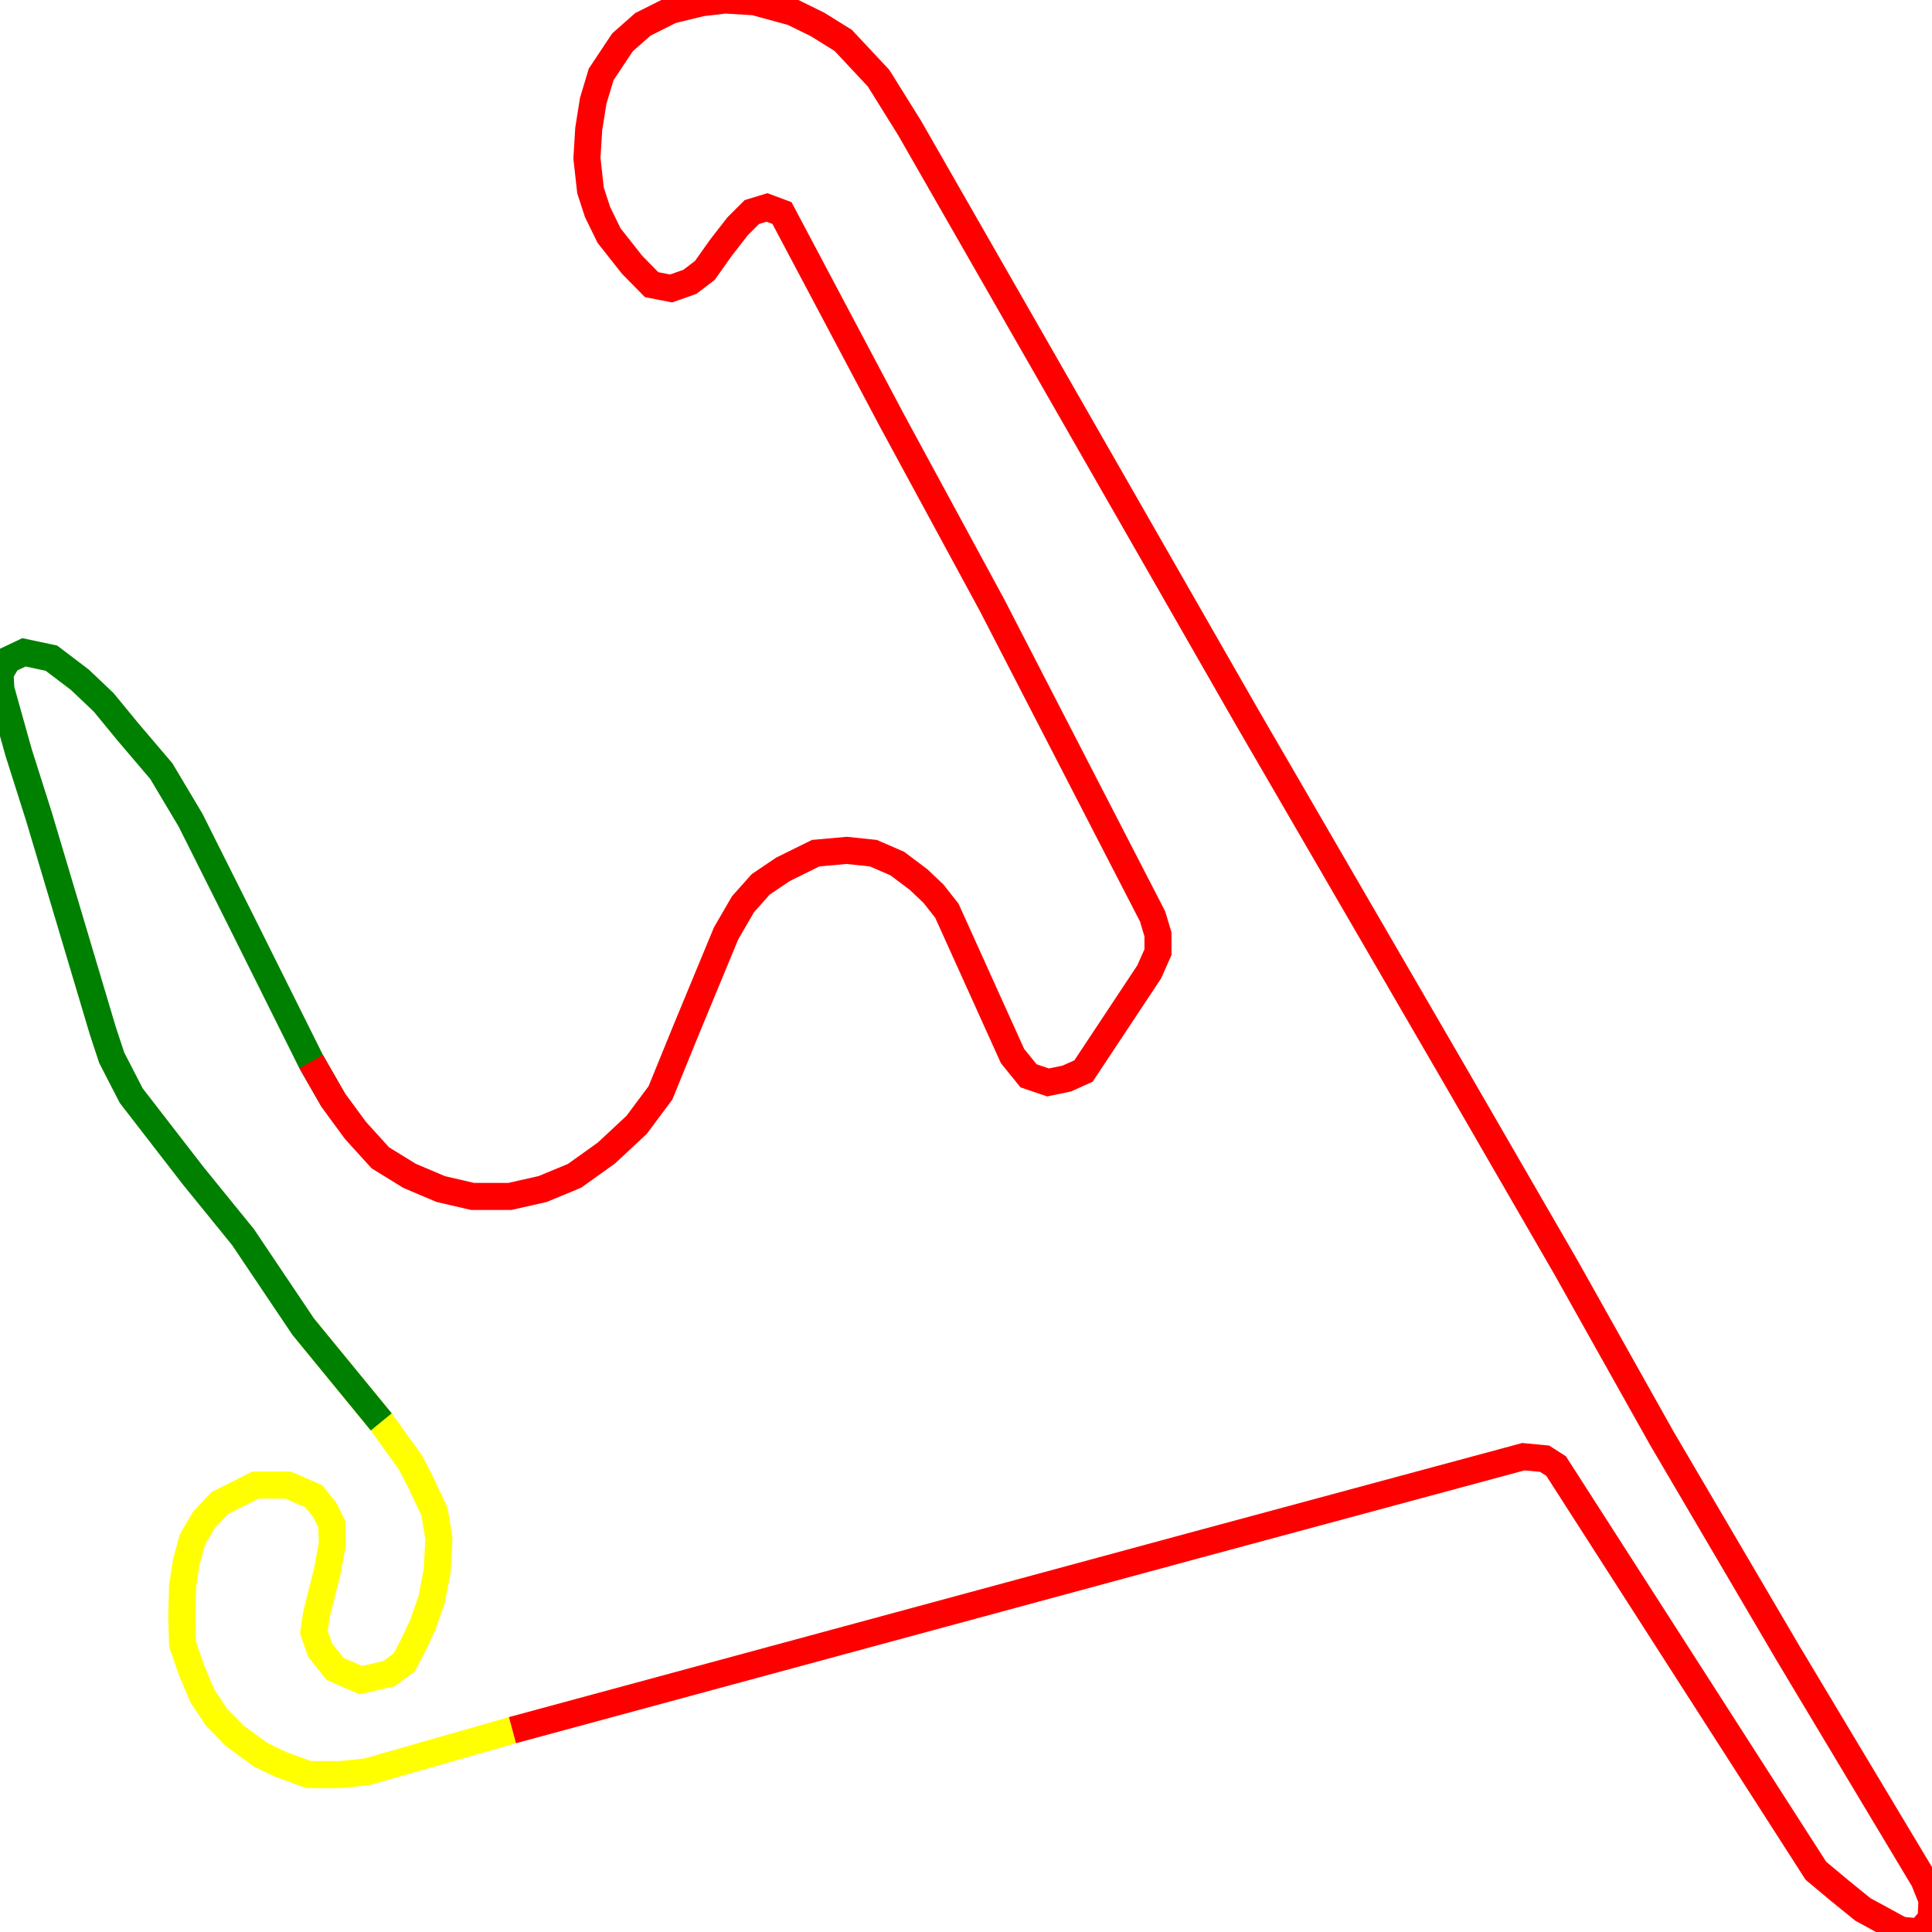
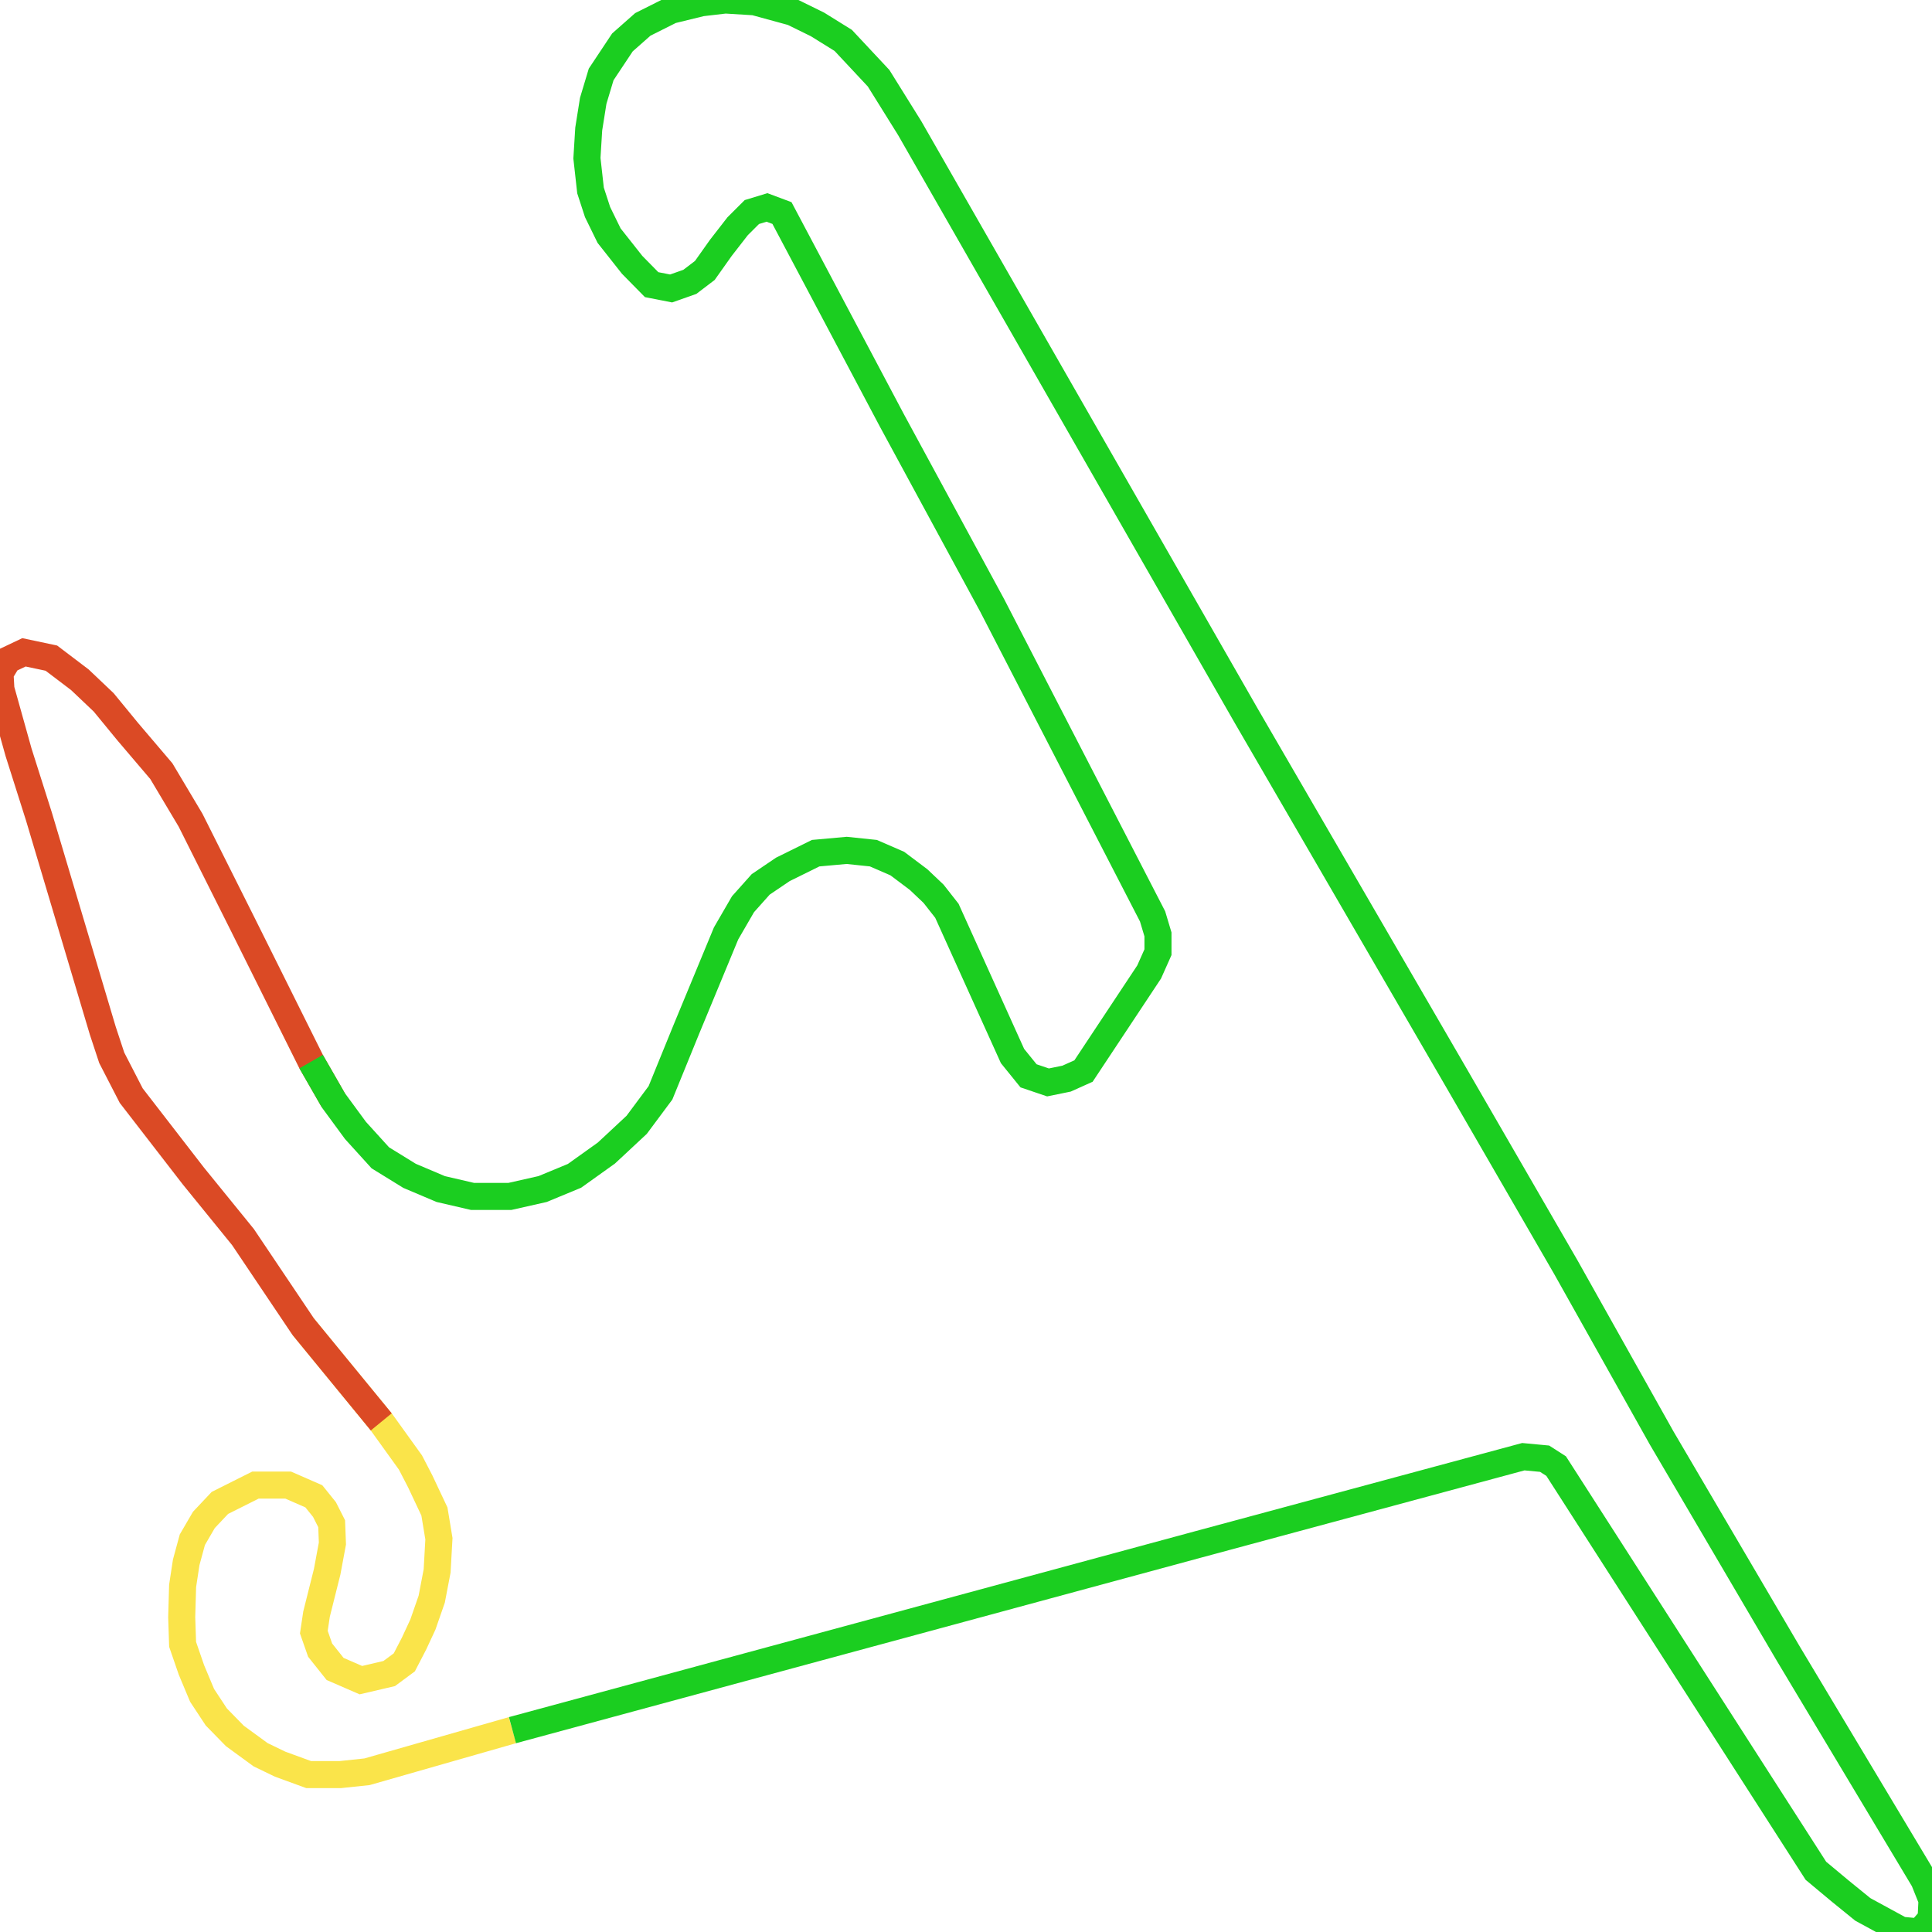
<svg xmlns="http://www.w3.org/2000/svg" width="500" height="500">
-   <path d="M132.628,447.764 L94.983,458.532 L88.121,459.257 L79.864,459.257 L72.497,456.565 L67.458,454.131 L60.789,449.265 L55.982,444.347 L52.299,438.755 L49.546,432.181 L47.259,425.554 L47.026,418.513 L47.259,410.437 L48.19,404.328 L49.779,398.478 L52.764,393.353 L56.912,388.952 L66.101,384.345 L74.591,384.345 L81.22,387.244 L83.973,390.661 L85.834,394.336 L86.028,399.462 L84.671,406.761 L81.918,417.737 L81.22,422.396 L82.849,427.055 L86.726,431.922 L93.394,434.821 L100.721,433.112 L104.637,430.213 L107.157,425.347 L109.444,420.429 L111.731,413.854 L113.127,406.554 L113.592,398.219 L112.429,391.178 L108.746,383.361 L106.226,378.495 L98.666,367.985 L78.468,343.342" fill="none" stroke-width="7" stroke="yellow" />
-   <path d="M98.666,367.985 L78.468,343.342 L62.883,320.149 L50.012,304.307 L33.961,283.547 L28.921,273.763 L26.595,266.722 L10.08,211.327 L4.807,194.709 L0.233,178.35 L0.0,174.208 L2.055,170.791 L6.203,168.824 L13.298,170.325 L20.664,175.916 L26.828,181.766 L33.031,189.325 L41.754,199.575 L49.314,212.259 L62.65,238.869 L80.523,274.746 L86.26,284.738" fill="none" stroke-width="7" stroke="green" />
-   <path d="M80.523,274.746 L86.26,284.738 L91.998,292.555 L98.434,299.648 L105.994,304.307 L114.058,307.724 L122.315,309.64 L131.93,309.64 L140.42,307.724 L148.678,304.307 L156.936,298.405 L164.767,291.106 L170.931,282.823 L177.599,266.463 L187.912,241.561 L192.293,234.003 L196.867,228.878 L202.605,224.995 L211.096,220.801 L219.121,220.077 L226.022,220.801 L232.225,223.493 L237.73,227.635 L241.607,231.311 L245.057,235.711 L262.038,273.297 L266.186,278.422 L271.226,280.13 L276.033,279.147 L280.414,277.18 L297.395,251.553 L299.682,246.428 L299.682,241.82 L298.286,237.161 L256.765,156.658 L230.829,108.822 L202.373,55.136 L198.496,53.686 L194.58,54.877 L190.897,58.552 L186.555,64.144 L182.407,69.994 L178.53,72.945 L173.684,74.653 L168.644,73.669 L163.604,68.544 L157.634,60.986 L154.648,54.877 L152.826,49.286 L151.896,40.951 L152.361,33.392 L153.524,26.092 L155.579,19.259 L161.084,10.975 L166.357,6.316 L173.684,2.64 L181.515,0.725 L187.718,0.0 L195.278,0.466 L205.125,3.158 L211.561,6.316 L218.229,10.458 L227.378,20.242 L235.442,33.185 L322.633,185.442 L377.026,279.147 L405.249,327.966 L430.022,372.127 L462.821,427.987 L497.945,486.591 L500.0,491.717 L499.767,496.583 L496.782,500.0 L491.975,499.534 L482.089,494.15 L476.351,489.491 L469.954,484.158 L402.729,379.426 L399.744,377.511 L394.239,376.993 L309.995,399.72 L132.628,447.764" fill="none" stroke-width="7" stroke="red" />
+   <path d="M132.628,447.764 L94.983,458.532 L88.121,459.257 L79.864,459.257 L72.497,456.565 L67.458,454.131 L60.789,449.265 L55.982,444.347 L52.299,438.755 L49.546,432.181 L47.259,425.554 L47.026,418.513 L47.259,410.437 L48.19,404.328 L49.779,398.478 L52.764,393.353 L56.912,388.952 L66.101,384.345 L74.591,384.345 L81.22,387.244 L83.973,390.661 L85.834,394.336 L86.028,399.462 L84.671,406.761 L81.918,417.737 L81.22,422.396 L82.849,427.055 L86.726,431.922 L93.394,434.821 L100.721,433.112 L104.637,430.213 L107.157,425.347 L109.444,420.429 L111.731,413.854 L113.127,406.554 L113.592,398.219 L112.429,391.178 L108.746,383.361 L106.226,378.495 L98.666,367.985 L78.468,343.342" fill="none" stroke-width="7" stroke="#fae44a" />
+   <path d="M98.666,367.985 L78.468,343.342 L62.883,320.149 L50.012,304.307 L33.961,283.547 L28.921,273.763 L26.595,266.722 L10.08,211.327 L4.807,194.709 L0.233,178.35 L0.0,174.208 L2.055,170.791 L6.203,168.824 L13.298,170.325 L20.664,175.916 L26.828,181.766 L33.031,189.325 L41.754,199.575 L49.314,212.259 L62.65,238.869 L80.523,274.746 L86.26,284.738" fill="none" stroke-width="7" stroke="#db4a25" />
+   <path d="M80.523,274.746 L86.26,284.738 L91.998,292.555 L98.434,299.648 L105.994,304.307 L114.058,307.724 L122.315,309.64 L131.93,309.64 L140.42,307.724 L148.678,304.307 L156.936,298.405 L164.767,291.106 L170.931,282.823 L177.599,266.463 L187.912,241.561 L192.293,234.003 L196.867,228.878 L202.605,224.995 L211.096,220.801 L219.121,220.077 L226.022,220.801 L232.225,223.493 L237.73,227.635 L241.607,231.311 L245.057,235.711 L262.038,273.297 L266.186,278.422 L271.226,280.13 L276.033,279.147 L280.414,277.18 L297.395,251.553 L299.682,246.428 L299.682,241.82 L298.286,237.161 L256.765,156.658 L230.829,108.822 L202.373,55.136 L198.496,53.686 L194.58,54.877 L190.897,58.552 L186.555,64.144 L182.407,69.994 L178.53,72.945 L173.684,74.653 L168.644,73.669 L163.604,68.544 L157.634,60.986 L154.648,54.877 L152.826,49.286 L151.896,40.951 L152.361,33.392 L153.524,26.092 L155.579,19.259 L161.084,10.975 L166.357,6.316 L173.684,2.64 L181.515,0.725 L187.718,0.0 L195.278,0.466 L205.125,3.158 L211.561,6.316 L218.229,10.458 L227.378,20.242 L235.442,33.185 L322.633,185.442 L377.026,279.147 L405.249,327.966 L430.022,372.127 L462.821,427.987 L497.945,486.591 L500.0,491.717 L499.767,496.583 L496.782,500.0 L491.975,499.534 L482.089,494.15 L476.351,489.491 L469.954,484.158 L402.729,379.426 L399.744,377.511 L394.239,376.993 L309.995,399.72 L132.628,447.764" fill="none" stroke-width="7" stroke="#1bce20" />
</svg>
